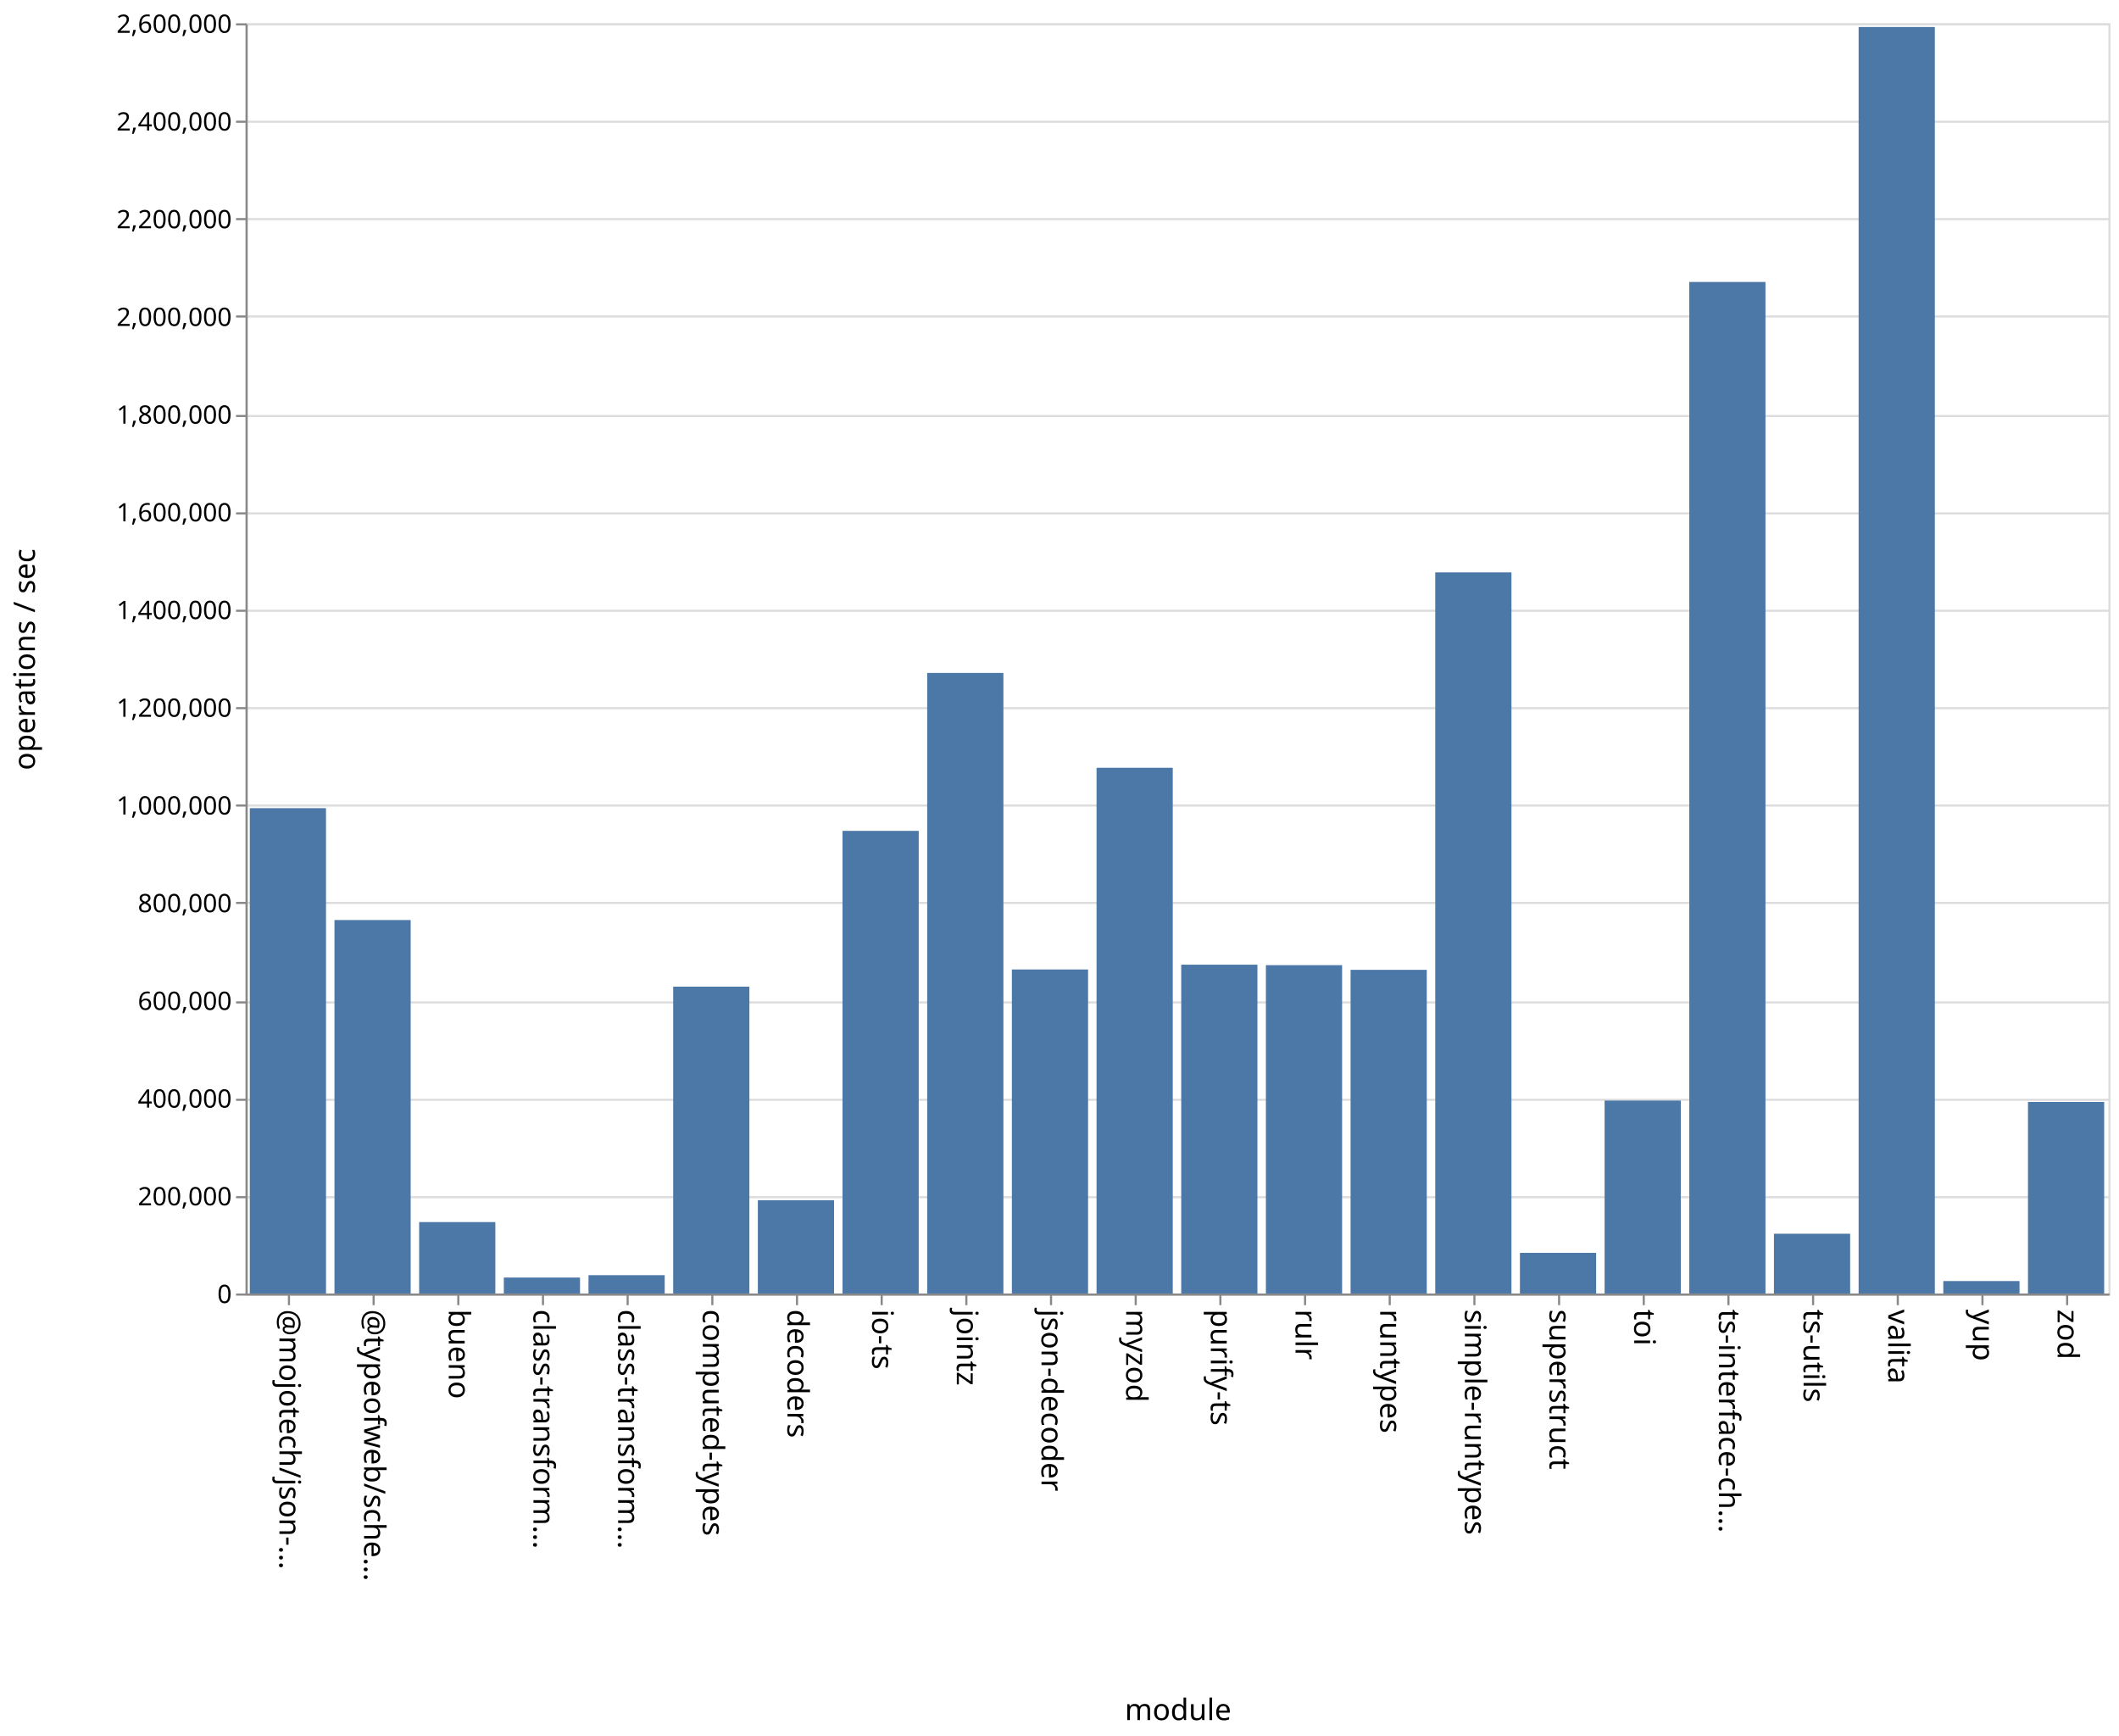
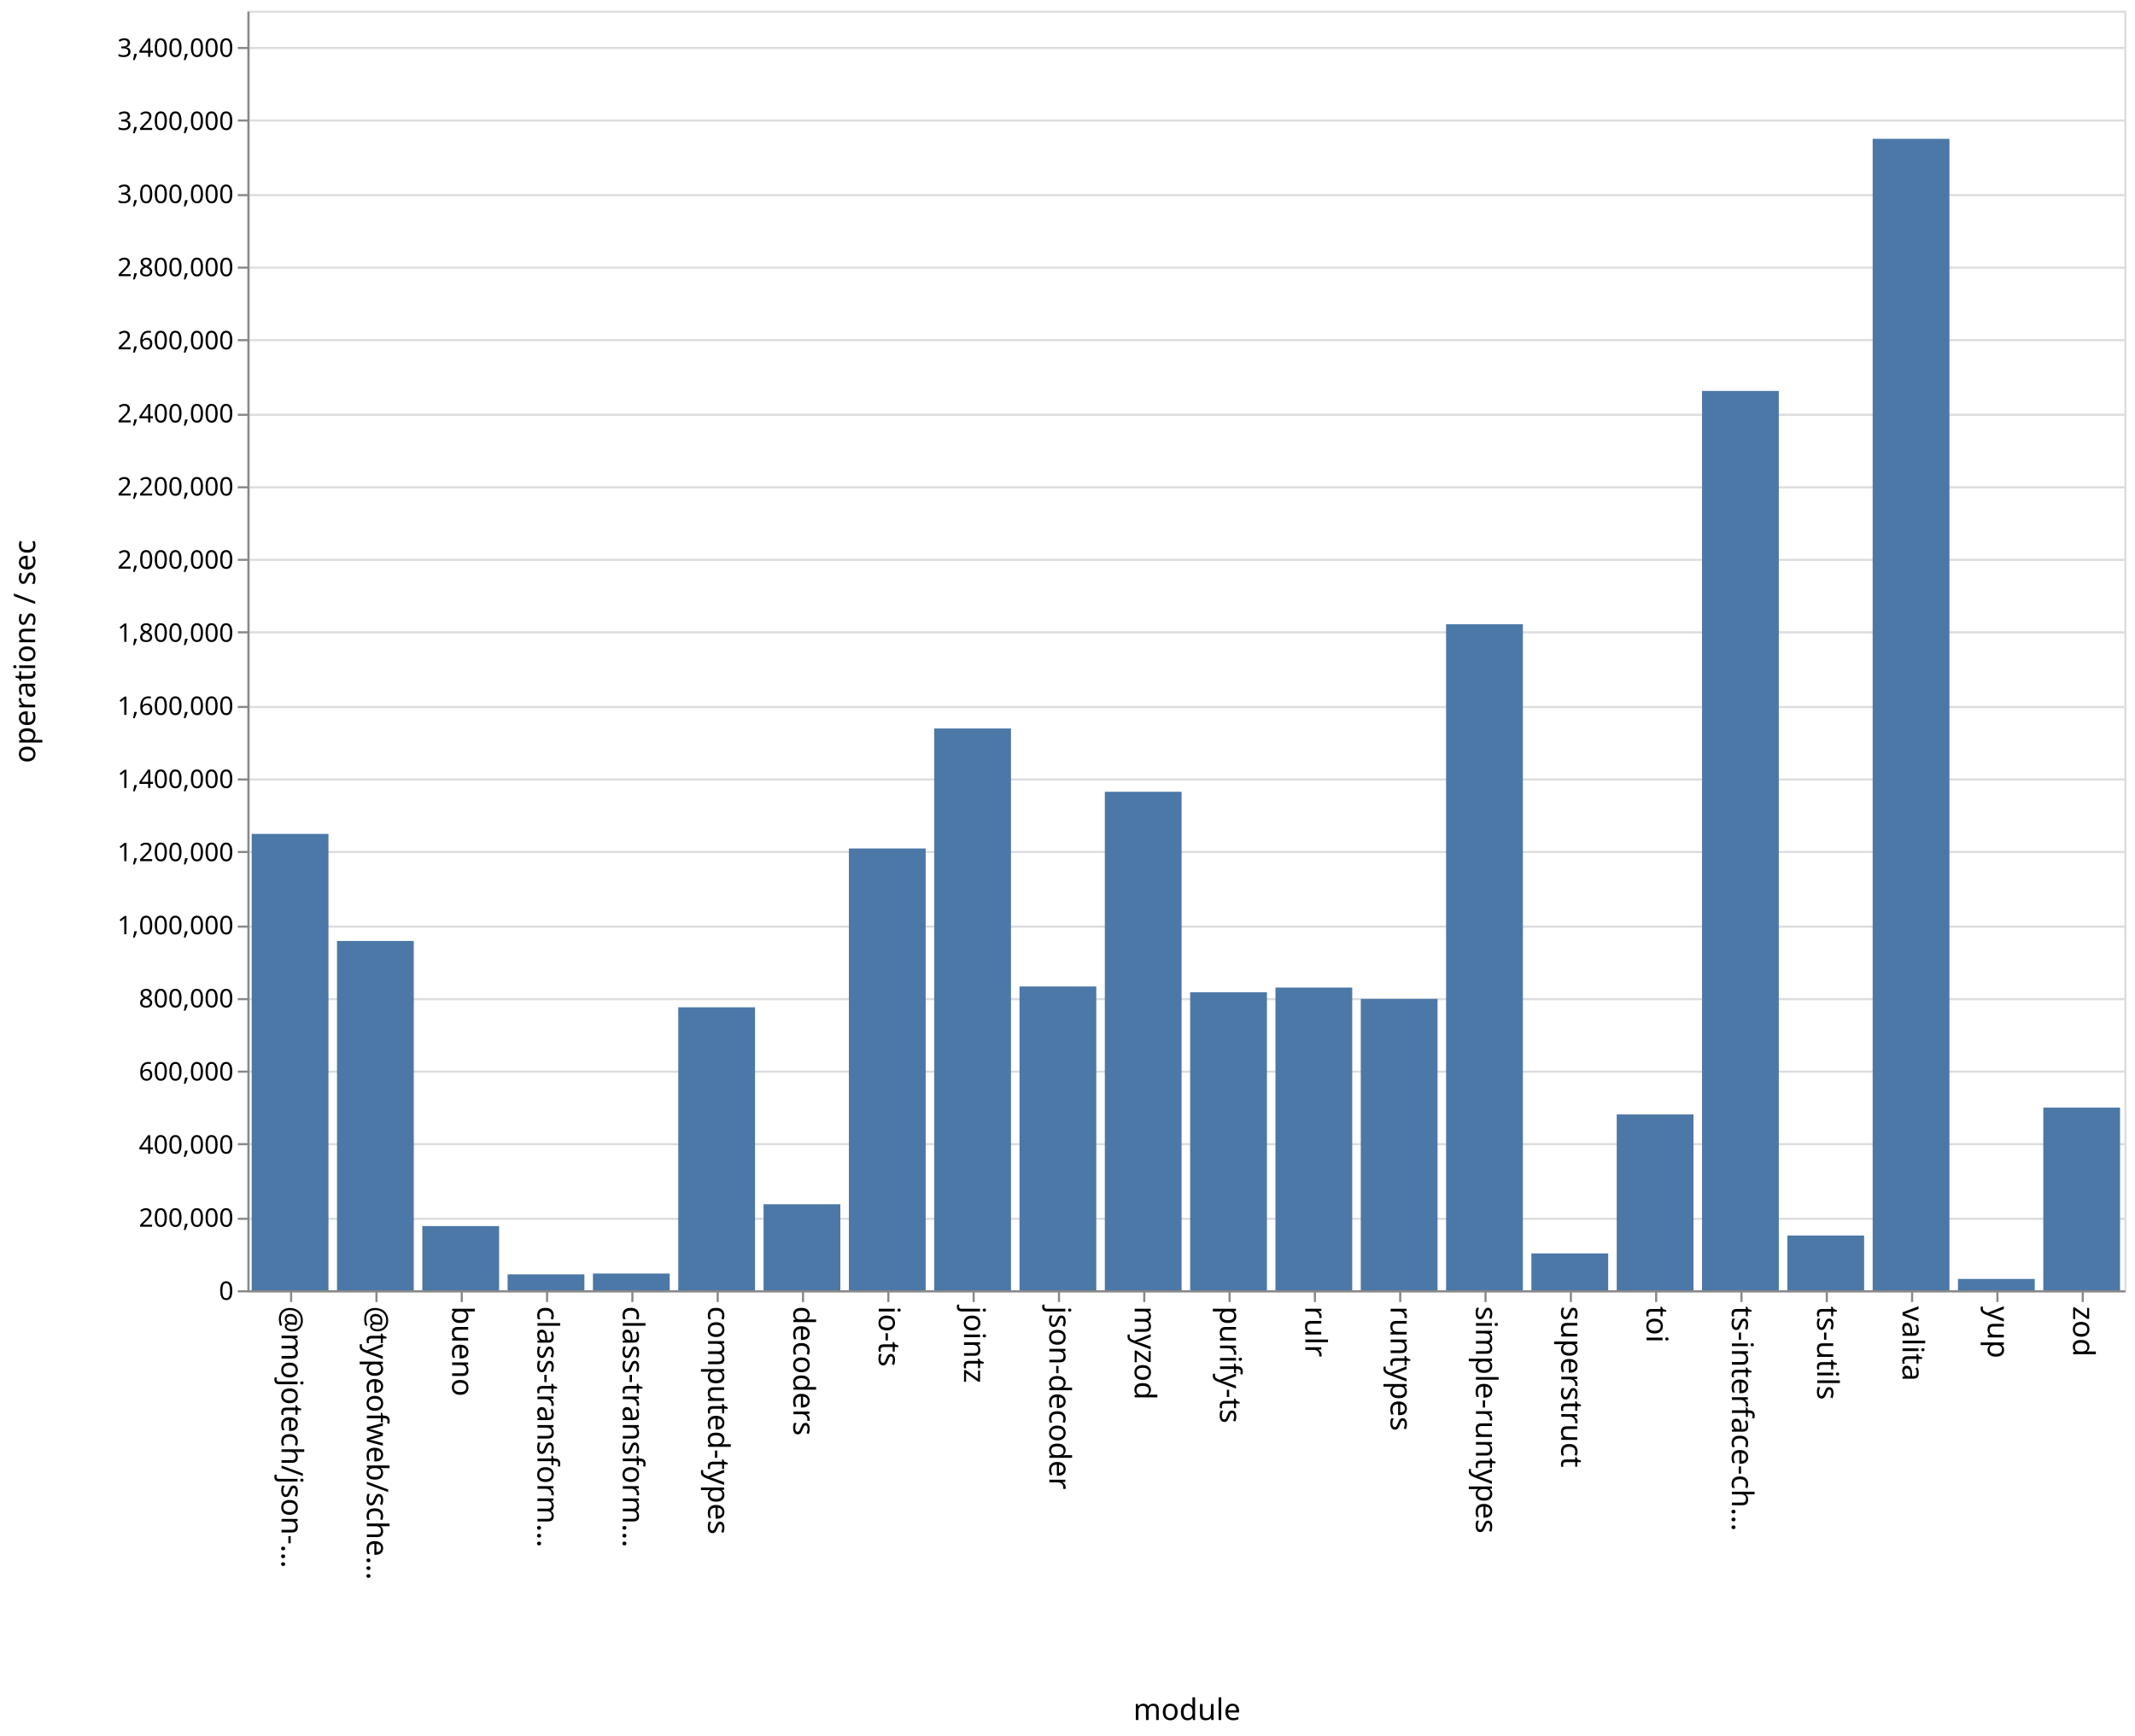
- <svg xmlns="http://www.w3.org/2000/svg" class="marks" width="1001" height="820">
-   <path fill="#fff" d="M0 0h1001v820H0z" />
+ <svg xmlns="http://www.w3.org/2000/svg" class="marks" width="1001" height="814">
+   <path fill="#fff" d="M0 0h1001v814H0z" />
  <g class="mark-group role-frame root" aria-roledescription="group mark container" fill="none" stroke-miterlimit="10">
-     <path class="background" aria-hidden="true" d="M116.5 11.5h880v600h-880z" stroke="#ddd" />
-     <g class="mark-group role-axis" aria-roledescription="axis" aria-label="Y-axis for a linear scale with values from 0 to 2,600,000">
-       <path class="background" aria-hidden="true" d="M116.5 11.5z" pointer-events="none" />
+     <path class="background" aria-hidden="true" d="M116.5 5.5h880v600h-880z" stroke="#ddd" />
+     <g class="mark-group role-axis" aria-roledescription="axis" aria-label="Y-axis for a linear scale with values from 0 to 3,500,000">
+       <path class="background" aria-hidden="true" d="M116.5 5.5z" pointer-events="none" />
      <g class="mark-rule role-axis-grid" pointer-events="none" stroke="#ddd">
-         <path d="M116.5 611.5h880M116.5 565.5h880M116.5 519.5h880M116.5 473.5h880M116.5 426.5h880M116.5 380.5h880M116.5 334.5h880M116.5 288.5h880M116.5 242.5h880M116.5 196.5h880M116.5 149.5h880M116.5 103.5h880M116.5 57.5h880M116.5 11.5h880" />
+         <path d="M116.5 605.5h880M116.5 571.5h880M116.5 536.5h880M116.5 502.5h880M116.5 468.5h880M116.5 434.5h880M116.5 399.5h880M116.5 365.5h880M116.5 331.5h880M116.5 296.5h880M116.5 262.5h880M116.5 228.5h880M116.5 194.5h880M116.5 159.5h880M116.5 125.5h880M116.5 91.5h880M116.5 56.5h880M116.5 22.5h880" />
      </g>
    </g>
    <g class="mark-group role-axis" aria-roledescription="axis" aria-label="X-axis titled 'module' for a discrete scale with 22 values: @mojotech/json-type-validation, @typeofweb/schema, bueno, class-transformer-validator-async, class-transformer-validator-sync, ending with zod">
-       <path class="background" aria-hidden="true" d="M116.5 611.5z" pointer-events="none" />
+       <path class="background" aria-hidden="true" d="M116.5 605.5z" pointer-events="none" />
      <g class="mark-rule role-axis-tick" pointer-events="none" stroke="#888">
-         <path d="M136.5 611.5v5M176.5 611.5v5M216.5 611.5v5M256.5 611.5v5M296.5 611.5v5M336.5 611.5v5M376.5 611.5v5M416.5 611.5v5M456.5 611.5v5M496.5 611.5v5M536.5 611.5v5M576.5 611.5v5M616.5 611.5v5M656.5 611.5v5M696.5 611.5v5M736.5 611.5v5M776.5 611.5v5M816.5 611.5v5M856.5 611.5v5M896.5 611.5v5M936.5 611.5v5M976.5 611.5v5" />
+         <path d="M136.5 605.5v5M176.5 605.5v5M216.5 605.5v5M256.5 605.5v5M296.5 605.5v5M336.5 605.5v5M376.5 605.5v5M416.5 605.5v5M456.5 605.5v5M496.5 605.5v5M536.5 605.5v5M576.5 605.5v5M616.5 605.5v5M656.5 605.5v5M696.5 605.5v5M736.5 605.5v5M776.5 605.5v5M816.5 605.5v5M856.5 605.5v5M896.5 605.5v5M936.5 605.5v5M976.5 605.5v5" />
      </g>
      <g class="mark-text role-axis-label" pointer-events="none" font-family="sans-serif" font-size="14" fill="#000">
-         <text transform="rotate(90 -243.25 375.25)">@mojotech/json-…</text>
-         <text transform="rotate(90 -223.25 395.25)">@typeofweb/sche…</text>
-         <text transform="rotate(90 -203.25 415.25)">bueno</text>
-         <text transform="rotate(90 -183.25 435.25)">class-transform…</text>
-         <text transform="rotate(90 -163.25 455.25)">class-transform…</text>
-         <text transform="rotate(90 -143.25 475.25)">computed-types</text>
-         <text transform="rotate(90 -123.25 495.25)">decoders</text>
-         <text transform="rotate(90 -103.25 515.25)">io-ts</text>
-         <text transform="rotate(90 -83.25 535.25)">jointz</text>
-         <text transform="rotate(90 -63.25 555.25)">json-decoder</text>
-         <text transform="rotate(90 -43.25 575.25)">myzod</text>
-         <text transform="rotate(90 -23.25 595.25)">purify-ts</text>
-         <text transform="rotate(90 -3.25 615.25)">rulr</text>
-         <text transform="rotate(90 16.75 635.25)">runtypes</text>
-         <text transform="rotate(90 36.75 655.25)">simple-runtypes</text>
-         <text transform="rotate(90 56.75 675.25)">superstruct</text>
-         <text transform="rotate(90 76.75 695.25)">toi</text>
-         <text transform="rotate(90 96.75 715.25)">ts-interface-ch…</text>
-         <text transform="rotate(90 116.75 735.25)">ts-utils</text>
-         <text transform="rotate(90 136.75 755.25)">valita</text>
-         <text transform="rotate(90 156.75 775.25)">yup</text>
-         <text transform="rotate(90 176.75 795.25)">zod</text>
+         <text transform="rotate(90 -240.25 372.25)">@mojotech/json-…</text>
+         <text transform="rotate(90 -220.25 392.25)">@typeofweb/sche…</text>
+         <text transform="rotate(90 -200.25 412.25)">bueno</text>
+         <text transform="rotate(90 -180.25 432.25)">class-transform…</text>
+         <text transform="rotate(90 -160.25 452.25)">class-transform…</text>
+         <text transform="rotate(90 -140.25 472.25)">computed-types</text>
+         <text transform="rotate(90 -120.25 492.25)">decoders</text>
+         <text transform="rotate(90 -100.25 512.25)">io-ts</text>
+         <text transform="rotate(90 -80.25 532.25)">jointz</text>
+         <text transform="rotate(90 -60.25 552.25)">json-decoder</text>
+         <text transform="rotate(90 -40.25 572.25)">myzod</text>
+         <text transform="rotate(90 -20.25 592.25)">purify-ts</text>
+         <text transform="rotate(90 -.25 612.25)">rulr</text>
+         <text transform="rotate(90 19.75 632.25)">runtypes</text>
+         <text transform="rotate(90 39.75 652.25)">simple-runtypes</text>
+         <text transform="rotate(90 59.75 672.25)">superstruct</text>
+         <text transform="rotate(90 79.75 692.25)">toi</text>
+         <text transform="rotate(90 99.75 712.25)">ts-interface-ch…</text>
+         <text transform="rotate(90 119.75 732.25)">ts-utils</text>
+         <text transform="rotate(90 139.75 752.25)">valita</text>
+         <text transform="rotate(90 159.75 772.25)">yup</text>
+         <text transform="rotate(90 179.75 792.25)">zod</text>
      </g>
-       <path stroke="#888" d="M116.5 611.5h880" class="mark-rule role-axis-domain" pointer-events="none" />
-       <text text-anchor="middle" transform="translate(556.5 812.5)" font-family="sans-serif" font-size="14" fill="#000" class="mark-text role-axis-title" pointer-events="none">module</text>
+       <path stroke="#888" d="M116.5 605.5h880" class="mark-rule role-axis-domain" pointer-events="none" />
+       <text text-anchor="middle" transform="translate(556.5 806.5)" font-family="sans-serif" font-size="14" fill="#000" class="mark-text role-axis-title" pointer-events="none">module</text>
    </g>
-     <g class="mark-group role-axis" aria-roledescription="axis" aria-label="Y-axis titled 'operations / sec' for a linear scale with values from 0 to 2,600,000">
-       <path class="background" aria-hidden="true" d="M116.5 11.5z" pointer-events="none" />
+     <g class="mark-group role-axis" aria-roledescription="axis" aria-label="Y-axis titled 'operations / sec' for a linear scale with values from 0 to 3,500,000">
+       <path class="background" aria-hidden="true" d="M116.5 5.5z" pointer-events="none" />
      <g class="mark-rule role-axis-tick" pointer-events="none" stroke="#888">
-         <path d="M116.5 611.5h-5M116.5 565.5h-5M116.5 519.5h-5M116.5 473.5h-5M116.5 426.5h-5M116.5 380.5h-5M116.5 334.5h-5M116.5 288.5h-5M116.5 242.5h-5M116.5 196.5h-5M116.5 149.5h-5M116.5 103.5h-5M116.5 57.5h-5M116.5 11.5h-5" />
+         <path d="M116.5 605.5h-5M116.5 571.5h-5M116.5 536.5h-5M116.5 502.5h-5M116.5 468.5h-5M116.5 434.5h-5M116.5 399.5h-5M116.5 365.5h-5M116.5 331.5h-5M116.5 296.5h-5M116.5 262.5h-5M116.5 228.5h-5M116.5 194.5h-5M116.5 159.5h-5M116.5 125.5h-5M116.5 91.5h-5M116.5 56.5h-5M116.5 22.5h-5" />
      </g>
      <g class="mark-text role-axis-label" pointer-events="none" text-anchor="end" font-family="sans-serif" font-size="12" fill="#000">
-         <text transform="translate(109.5 615.5)">0</text>
-         <text transform="translate(109.5 569.346)">200,000</text>
-         <text transform="translate(109.5 523.192)">400,000</text>
-         <text transform="translate(109.5 477.038)">600,000</text>
-         <text transform="translate(109.5 430.885)">800,000</text>
-         <text transform="translate(109.5 384.73)">1,000,000</text>
-         <text transform="translate(109.5 338.577)">1,200,000</text>
-         <text transform="translate(109.5 292.423)">1,400,000</text>
-         <text transform="translate(109.5 246.27)">1,600,000</text>
-         <text transform="translate(109.5 200.115)">1,800,000</text>
-         <text transform="translate(109.5 153.962)">2,000,000</text>
-         <text transform="translate(109.5 107.808)">2,200,000</text>
-         <text transform="translate(109.5 61.654)">2,400,000</text>
-         <text transform="translate(109.5 15.5)">2,600,000</text>
+         <text transform="translate(109.5 609.5)">0</text>
+         <text transform="translate(109.5 575.214)">200,000</text>
+         <text transform="translate(109.5 540.929)">400,000</text>
+         <text transform="translate(109.5 506.643)">600,000</text>
+         <text transform="translate(109.5 472.357)">800,000</text>
+         <text transform="translate(109.5 438.071)">1,000,000</text>
+         <text transform="translate(109.5 403.786)">1,200,000</text>
+         <text transform="translate(109.5 369.5)">1,400,000</text>
+         <text transform="translate(109.5 335.214)">1,600,000</text>
+         <text transform="translate(109.5 300.929)">1,800,000</text>
+         <text transform="translate(109.5 266.643)">2,000,000</text>
+         <text transform="translate(109.5 232.357)">2,200,000</text>
+         <text transform="translate(109.5 198.071)">2,400,000</text>
+         <text transform="translate(109.5 163.786)">2,600,000</text>
+         <text transform="translate(109.5 129.5)">2,800,000</text>
+         <text transform="translate(109.5 95.214)">3,000,000</text>
+         <text transform="translate(109.5 60.929)">3,200,000</text>
+         <text transform="translate(109.5 26.643)">3,400,000</text>
      </g>
-       <path stroke="#888" d="M116.5 611.5v-600" class="mark-rule role-axis-domain" pointer-events="none" />
-       <text text-anchor="middle" transform="rotate(-90 164 147.5)" font-family="sans-serif" font-size="14" fill="#000" class="mark-text role-axis-title" pointer-events="none">operations / sec</text>
+       <path stroke="#888" d="M116.5 605.5V5.5" class="mark-rule role-axis-domain" pointer-events="none" />
+       <text text-anchor="middle" transform="rotate(-90 161 144.5)" font-family="sans-serif" font-size="14" fill="#000" class="mark-text role-axis-title" pointer-events="none">operations / sec</text>
    </g>
    <g class="mark-rect role-mark marks" aria-roledescription="rect mark container" fill="#4c78a8">
-       <path d="M198 577.259h36V611h-36zM238 603.46h36V611h-36zM278 602.342h36V611h-36zM318 466.053h36V611h-36zM358 566.946h36V611h-36zM398 392.467h36V611h-36zM438 317.865h36V611h-36zM478 457.94h36V611h-36zM118 381.743h36V611h-36zM518 362.66h36V611h-36zM558 455.677h36V611h-36zM598 455.909h36V611h-36zM638 458.112h36V611h-36zM678 270.378h36V611h-36zM718 591.796h36V611h-36zM758 519.86h36V611h-36zM798 133.188h36V611h-36zM838 582.767h36V611h-36zM158 434.586h36V611h-36zM878 12.752h36V611h-36zM918 605.118h36V611h-36zM958 520.51h36V611h-36z" />
+       <path d="M198 574.907h36V605h-36zM238 597.543h36V605h-36zM278 597.159h36V605h-36zM318 472.324h36V605h-36zM358 564.672h36V605h-36zM398 397.848h36V605h-36zM438 341.586h36V605h-36zM478 462.559h36V605h-36zM118 391.02h36V605h-36zM518 371.256h36V605h-36zM558 465.287h36V605h-36zM598 463.075h36V605h-36zM638 468.392h36V605h-36zM678 292.713h36V605h-36zM718 587.725h36V605h-36zM758 522.564h36V605h-36zM798 183.3h36V605h-36zM838 579.347h36V605h-36zM158 441.214h36V605h-36zM878 65.086h36V605h-36zM918 599.688h36V605h-36zM958 519.367h36V605h-36z" />
    </g>
  </g>
</svg>
